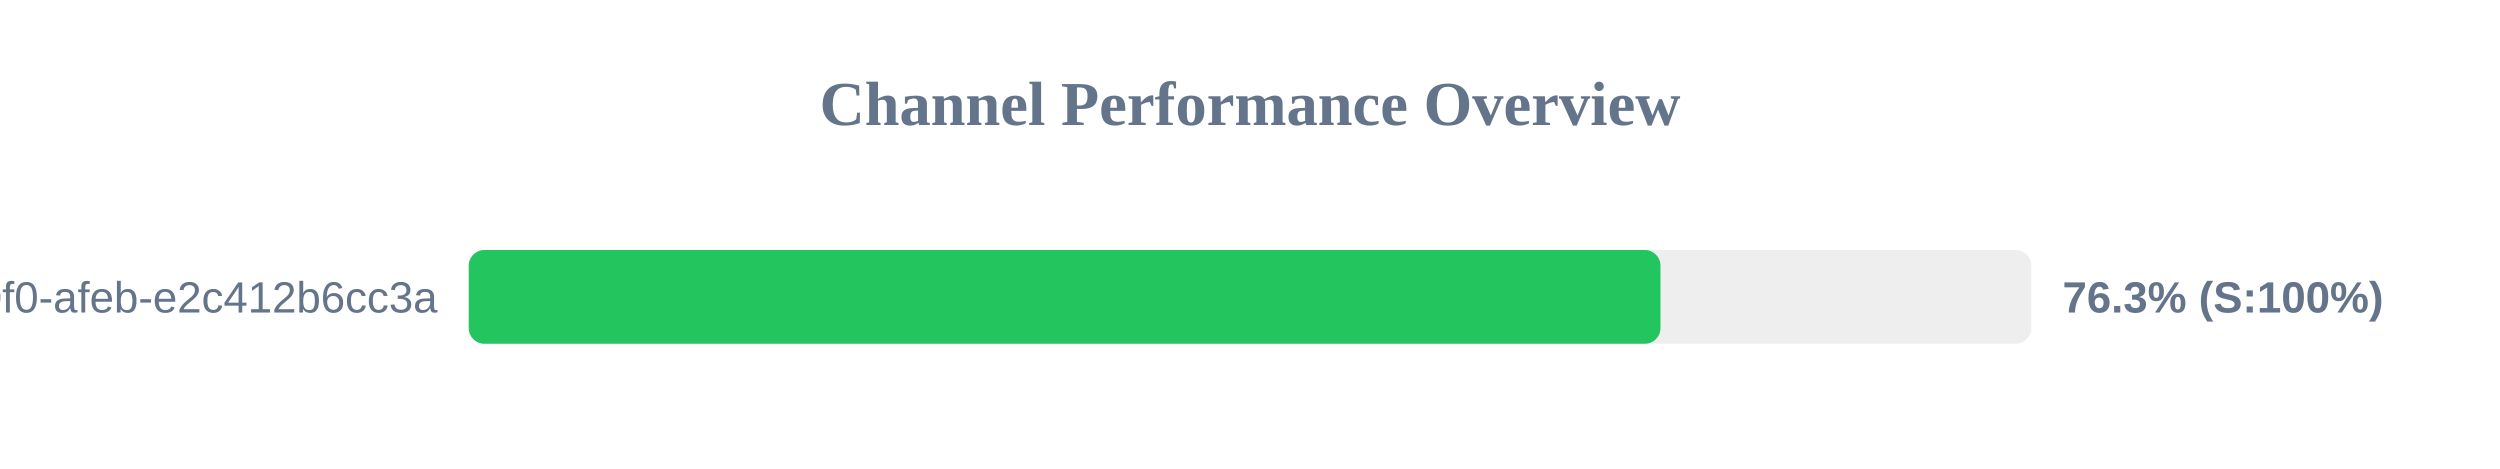
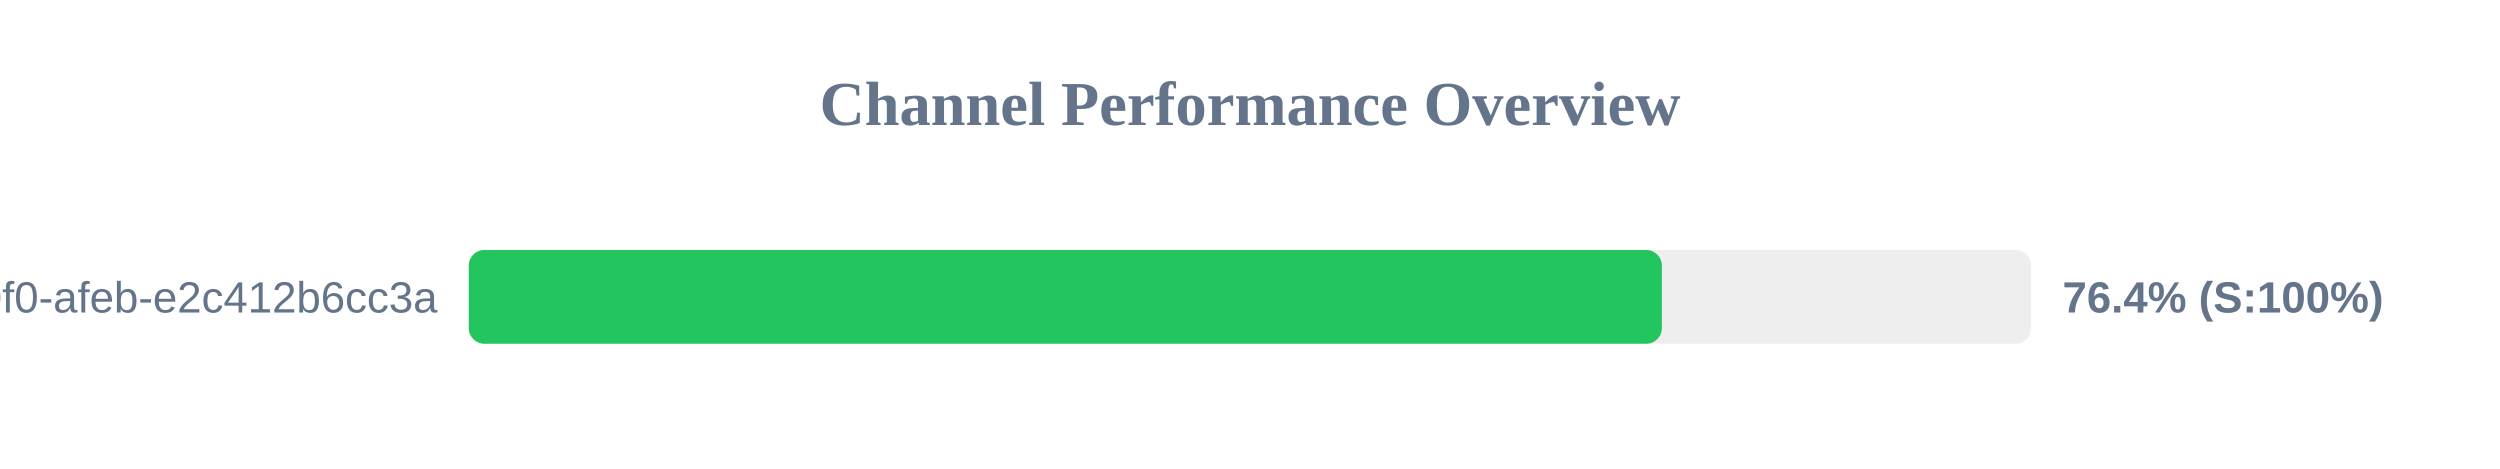
<svg xmlns="http://www.w3.org/2000/svg" width="800" height="150" version="1.1">
  <style>
        .row { font: 14px Arial; fill: #64748b; }
        .score { font: bold 14px Arial; fill: #64748b; }
    </style>
  <text x="400" y="40" text-anchor="middle" font-size="20px" font-weight="bold" fill="#64748b">Channel Performance Overview</text>
  <rect x="150" y="80" width="500" height="30" fill="#eee" rx="5" />
-   <rect x="150" y="80" width="381.35" height="30" fill="#22c55e" rx="5" />
+   <rect x="150" y="80" width="381.8" height="30" fill="#22c55e" rx="5" />
  <text x="140" y="100" text-anchor="end" class="row">?uuid=c6e02cd8-ce11-40f0-afeb-e2c412b6cc3a</text>
-   <text x="660" y="100" text-anchor="start" class="score">76.3% (S:100%)</text>
+   <text x="660" y="100" text-anchor="start" class="score">76.4% (S:100%)</text>
</svg>
